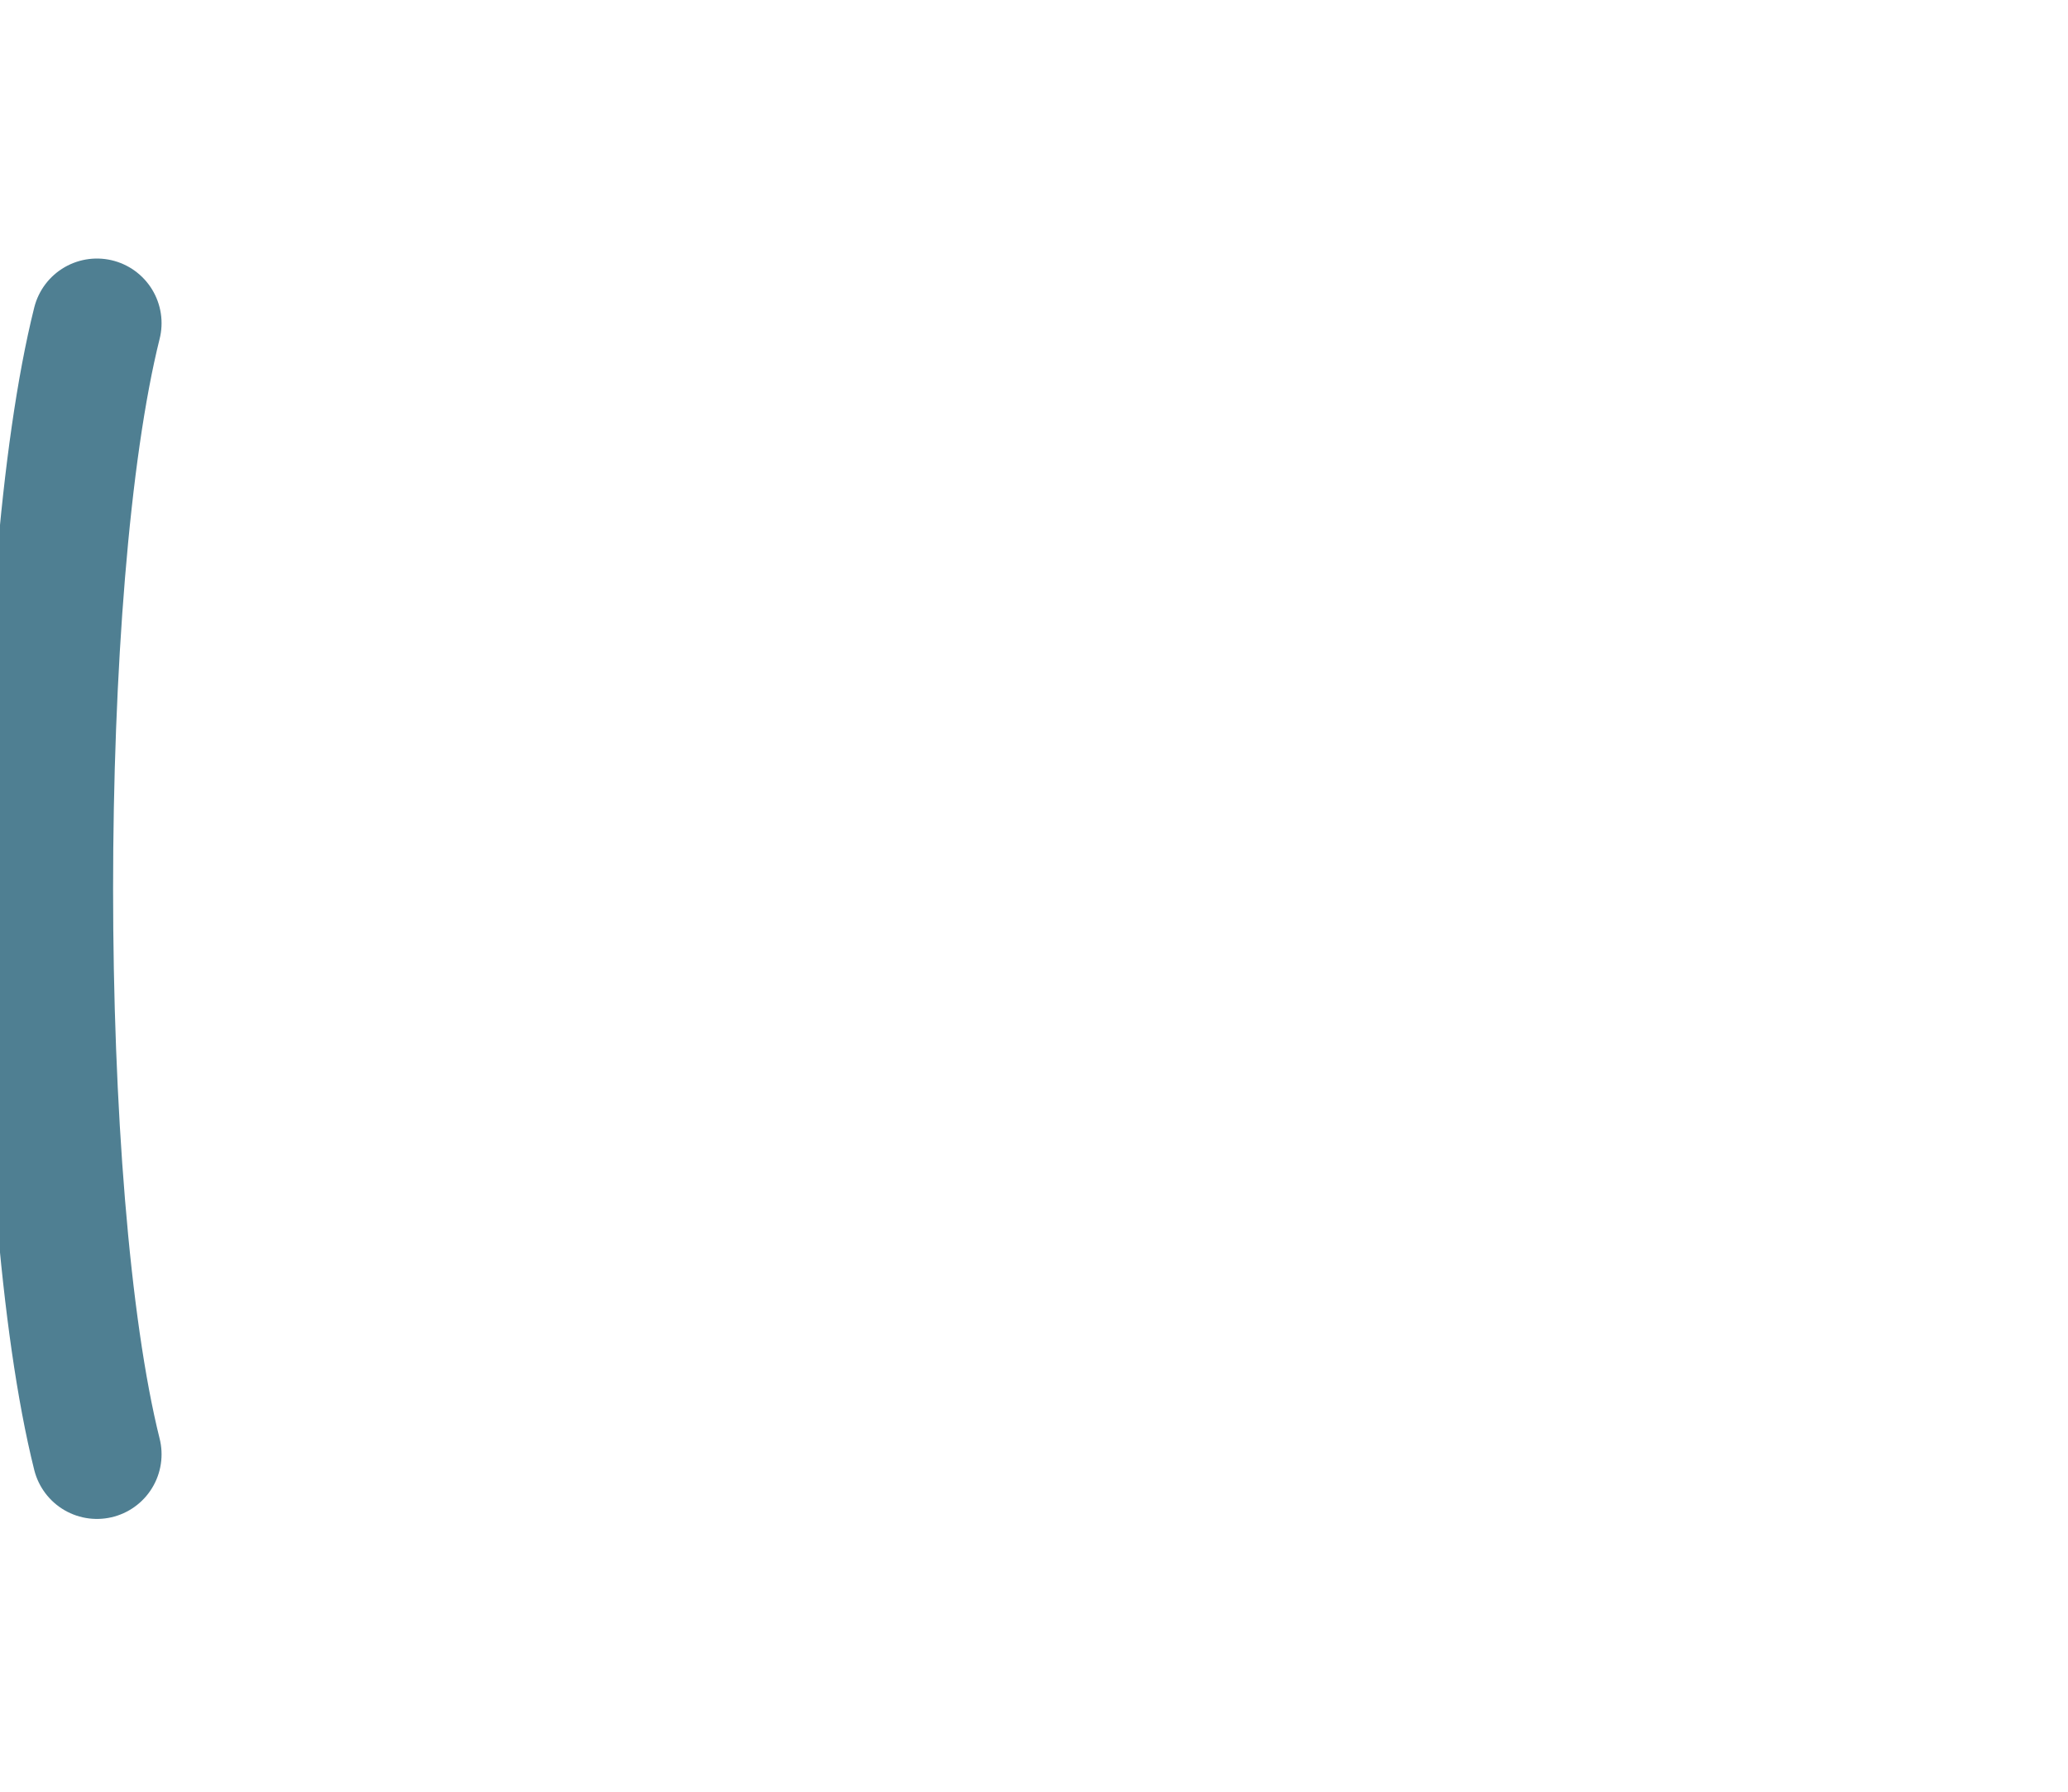
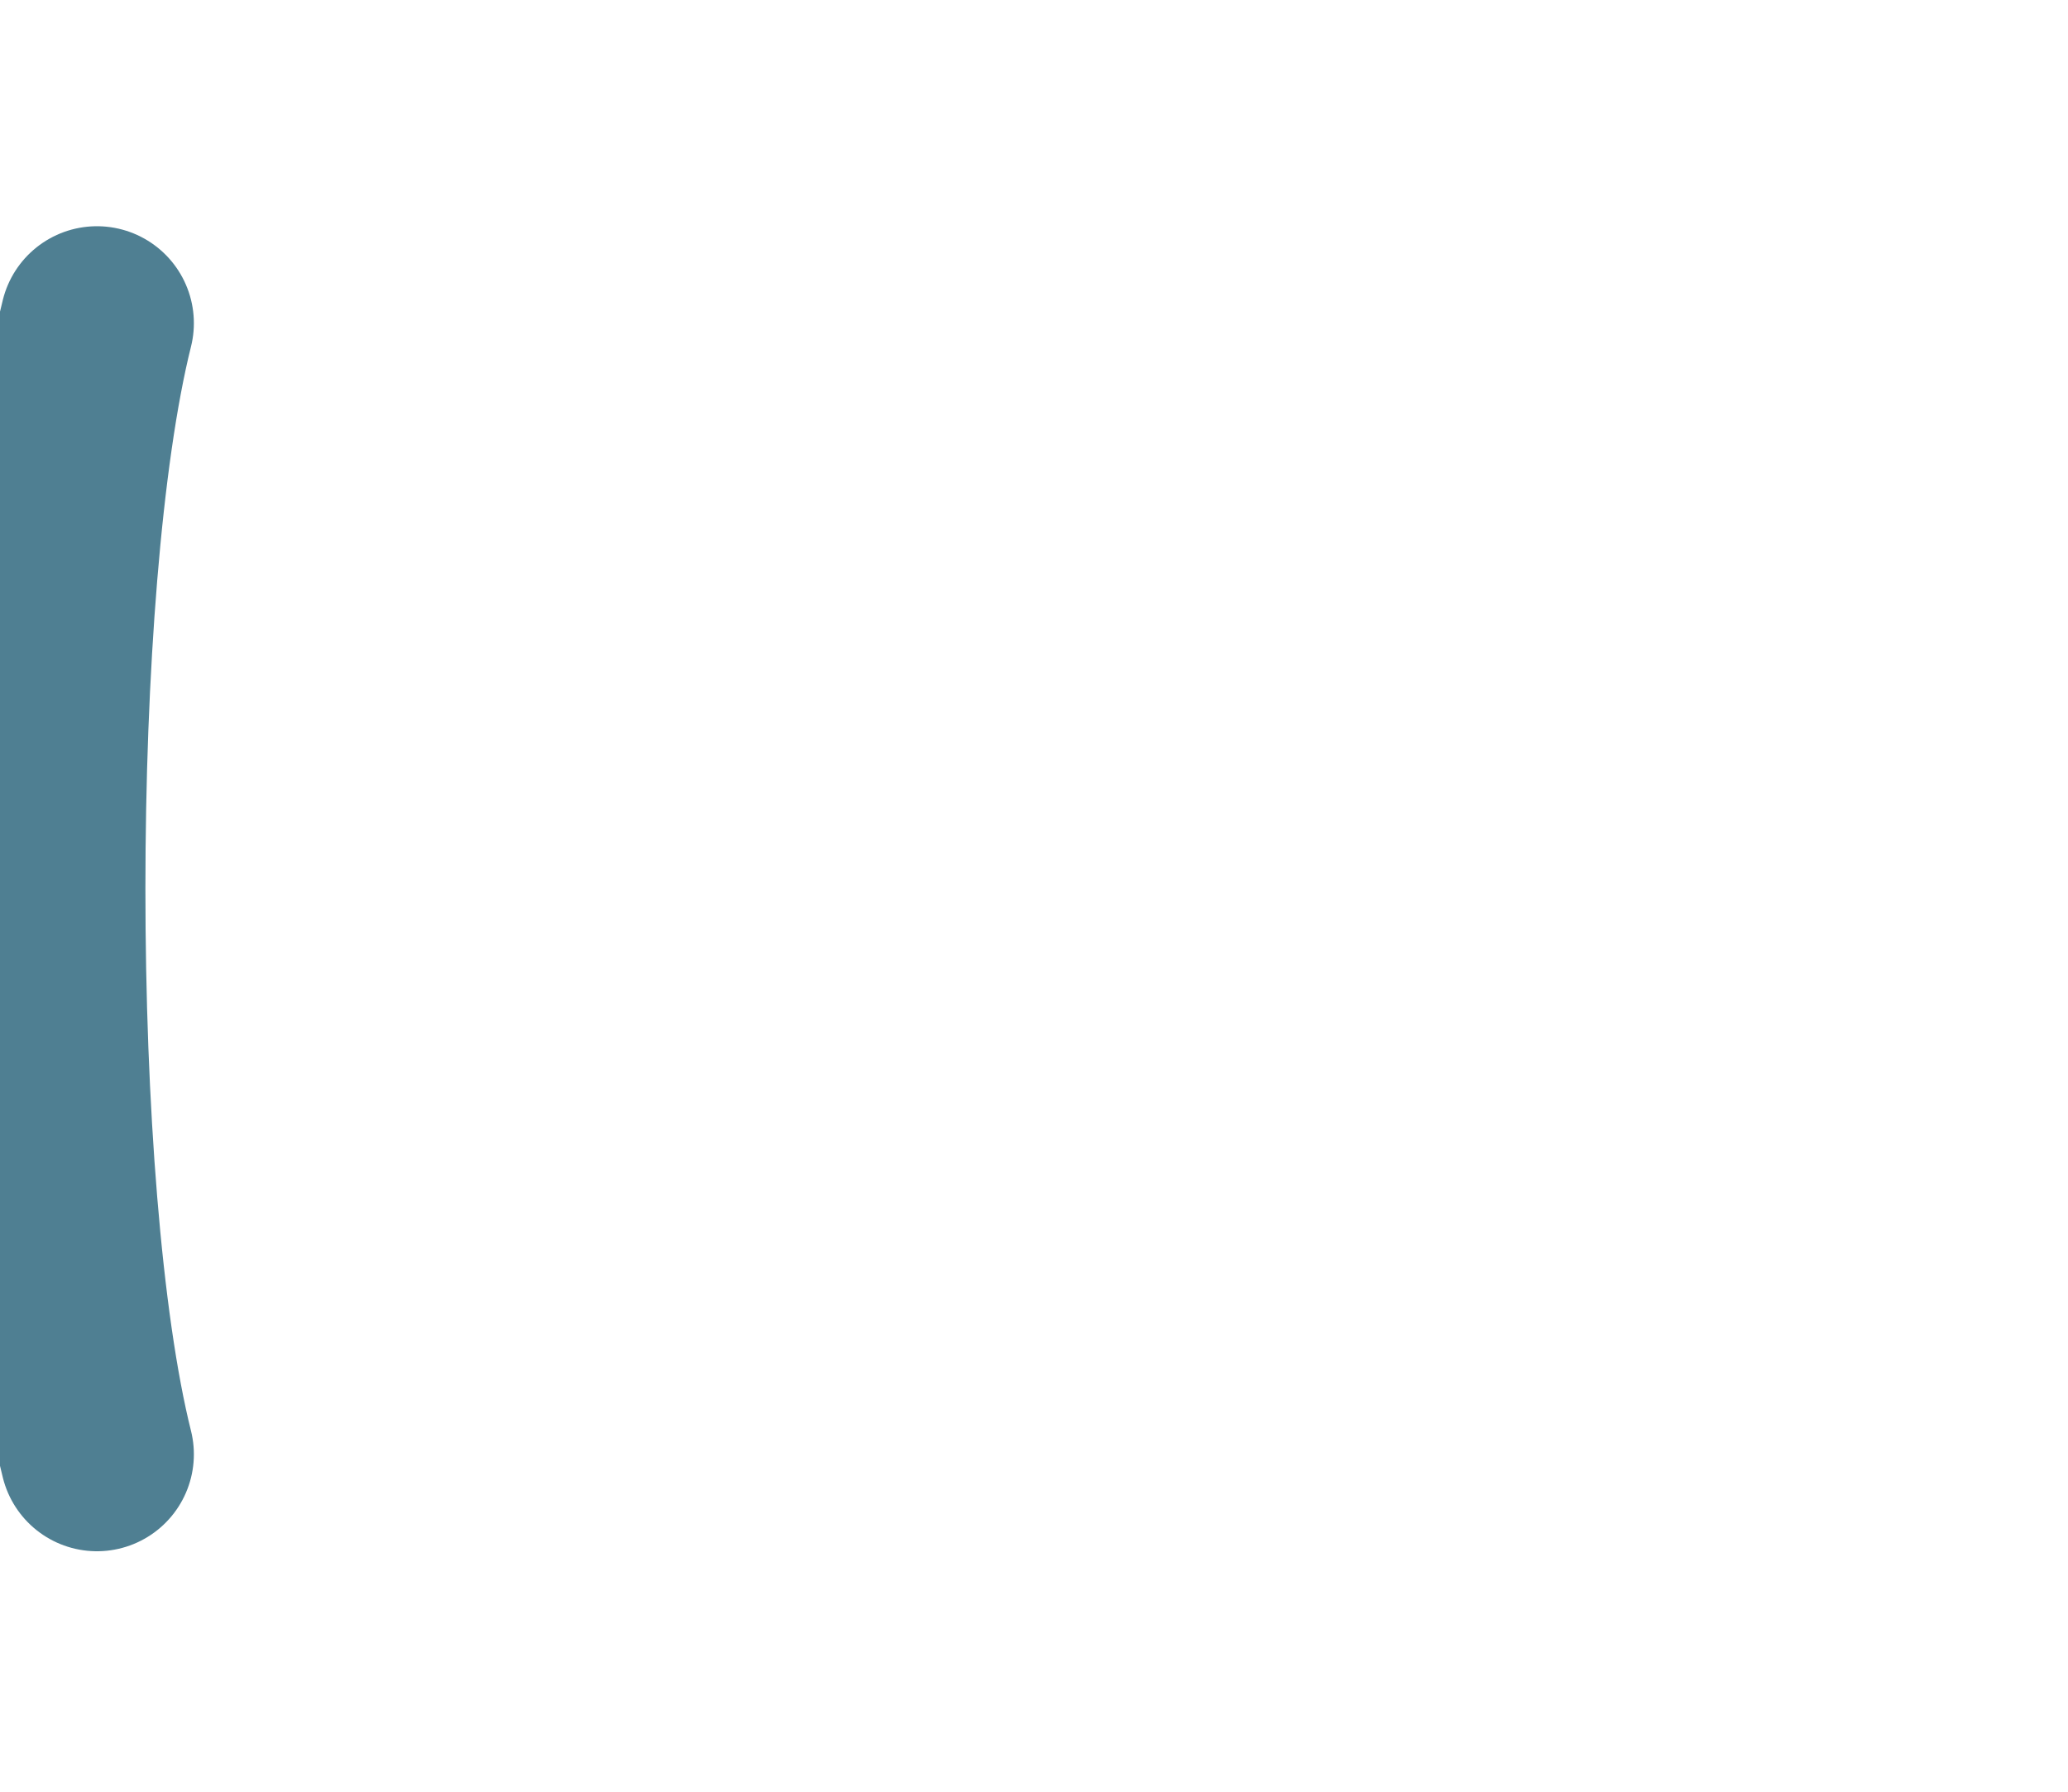
<svg xmlns="http://www.w3.org/2000/svg" viewBox="0 0 64 55.43">
-   <path d="M 3 10 C 1 18, 1 37, 3 45" fill="none" stroke="#4f7f92" stroke-width="4" stroke-linecap="round" />
+   <path d="M 3 10 C 1 18, 1 37, 3 45" fill="none" stroke="#4f7f92" stroke-width="6" stroke-linecap="round" />
</svg>
